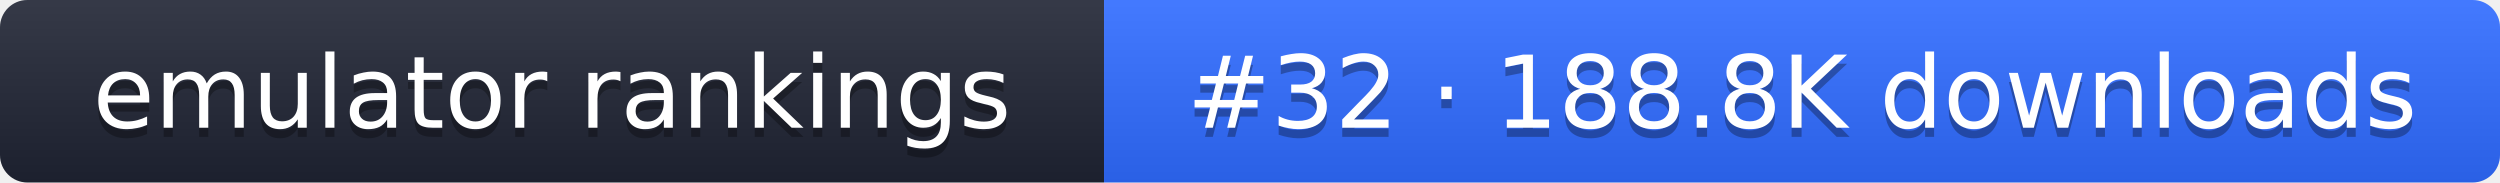
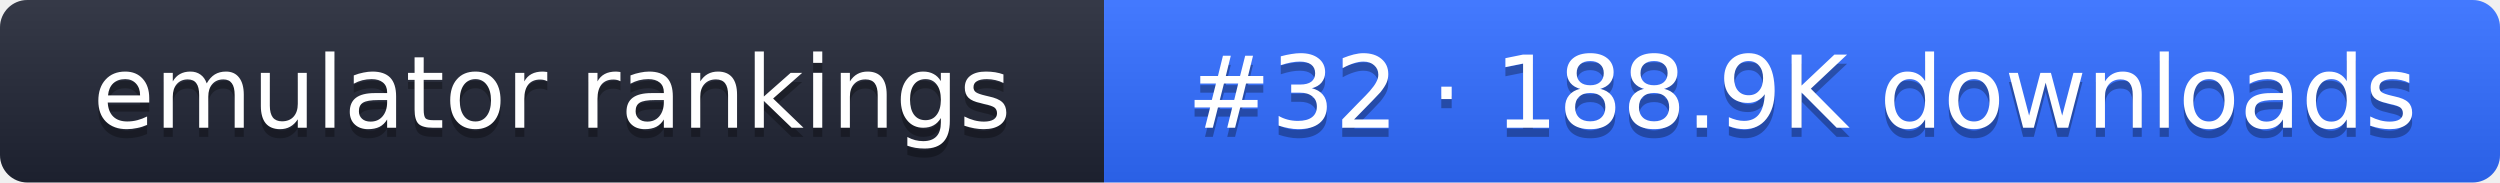
- <svg xmlns="http://www.w3.org/2000/svg" width="274" height="20" role="img" aria-label="emulator rankings: #32 · 188.8K downloads">
+ <svg xmlns="http://www.w3.org/2000/svg" width="274" height="20" role="img" aria-label="emulator rankings: #32 · 188.9K downloads">
  <linearGradient id="g" x2="0" y2="100%">
    <stop offset="0" stop-color="#fff" stop-opacity=".1" />
    <stop offset="1" stop-opacity=".1" />
  </linearGradient>
  <clipPath id="r">
    <rect width="274" height="20" rx="3" fill="#fff" />
  </clipPath>
  <g clip-path="url(#r)">
    <rect width="121" height="20" fill="#1f2433" />
    <rect x="121" width="153" height="20" fill="#2f6bff" />
    <rect width="274" height="20" fill="url(#g)" />
  </g>
  <g fill="#fff" text-anchor="middle" font-family="Verdana,DejaVu Sans,sans-serif" font-size="11">
    <text x="60.5" y="15" fill="#010101" fill-opacity=".3">emulator rankings</text>
    <text x="60.5" y="14">emulator rankings</text>
-     <text x="197.5" y="15" fill="#010101" fill-opacity=".3">#32 · 188.8K downloads</text>
-     <text x="197.5" y="14">#32 · 188.8K downloads</text>
+     <text x="197.5" y="15" fill="#010101" fill-opacity=".3">#32 · 188.9K downloads</text>
+     <text x="197.5" y="14">#32 · 188.9K downloads</text>
  </g>
</svg>
